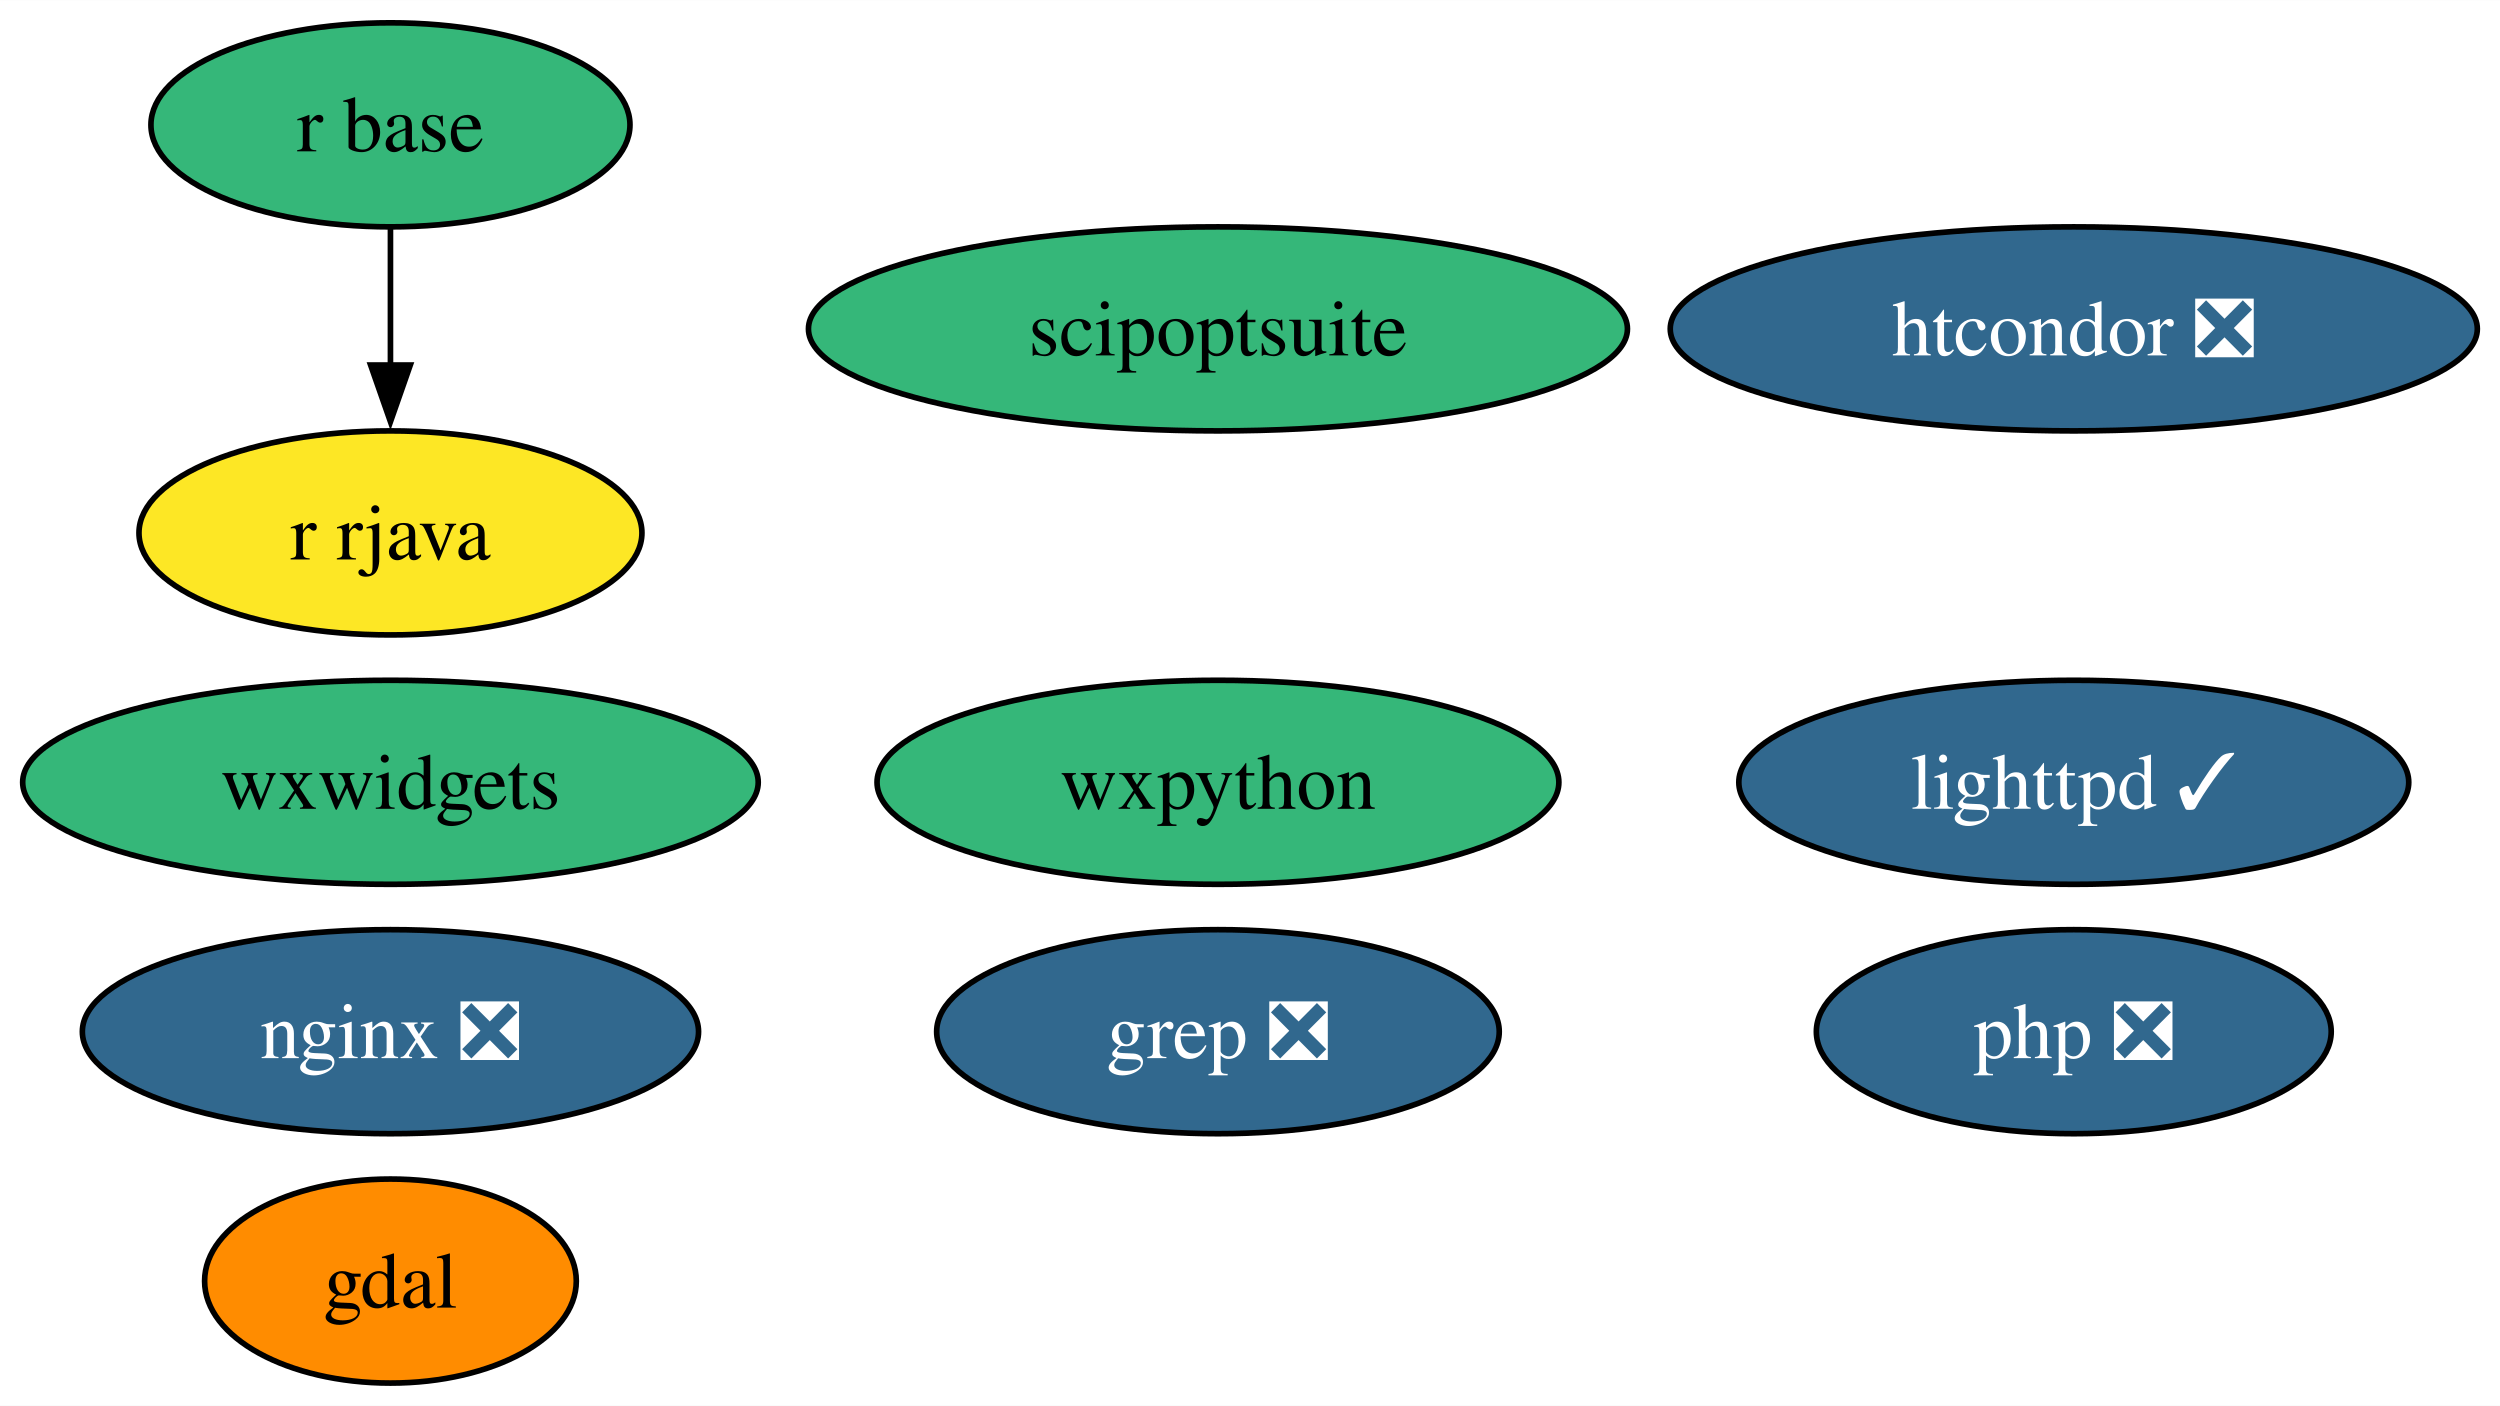
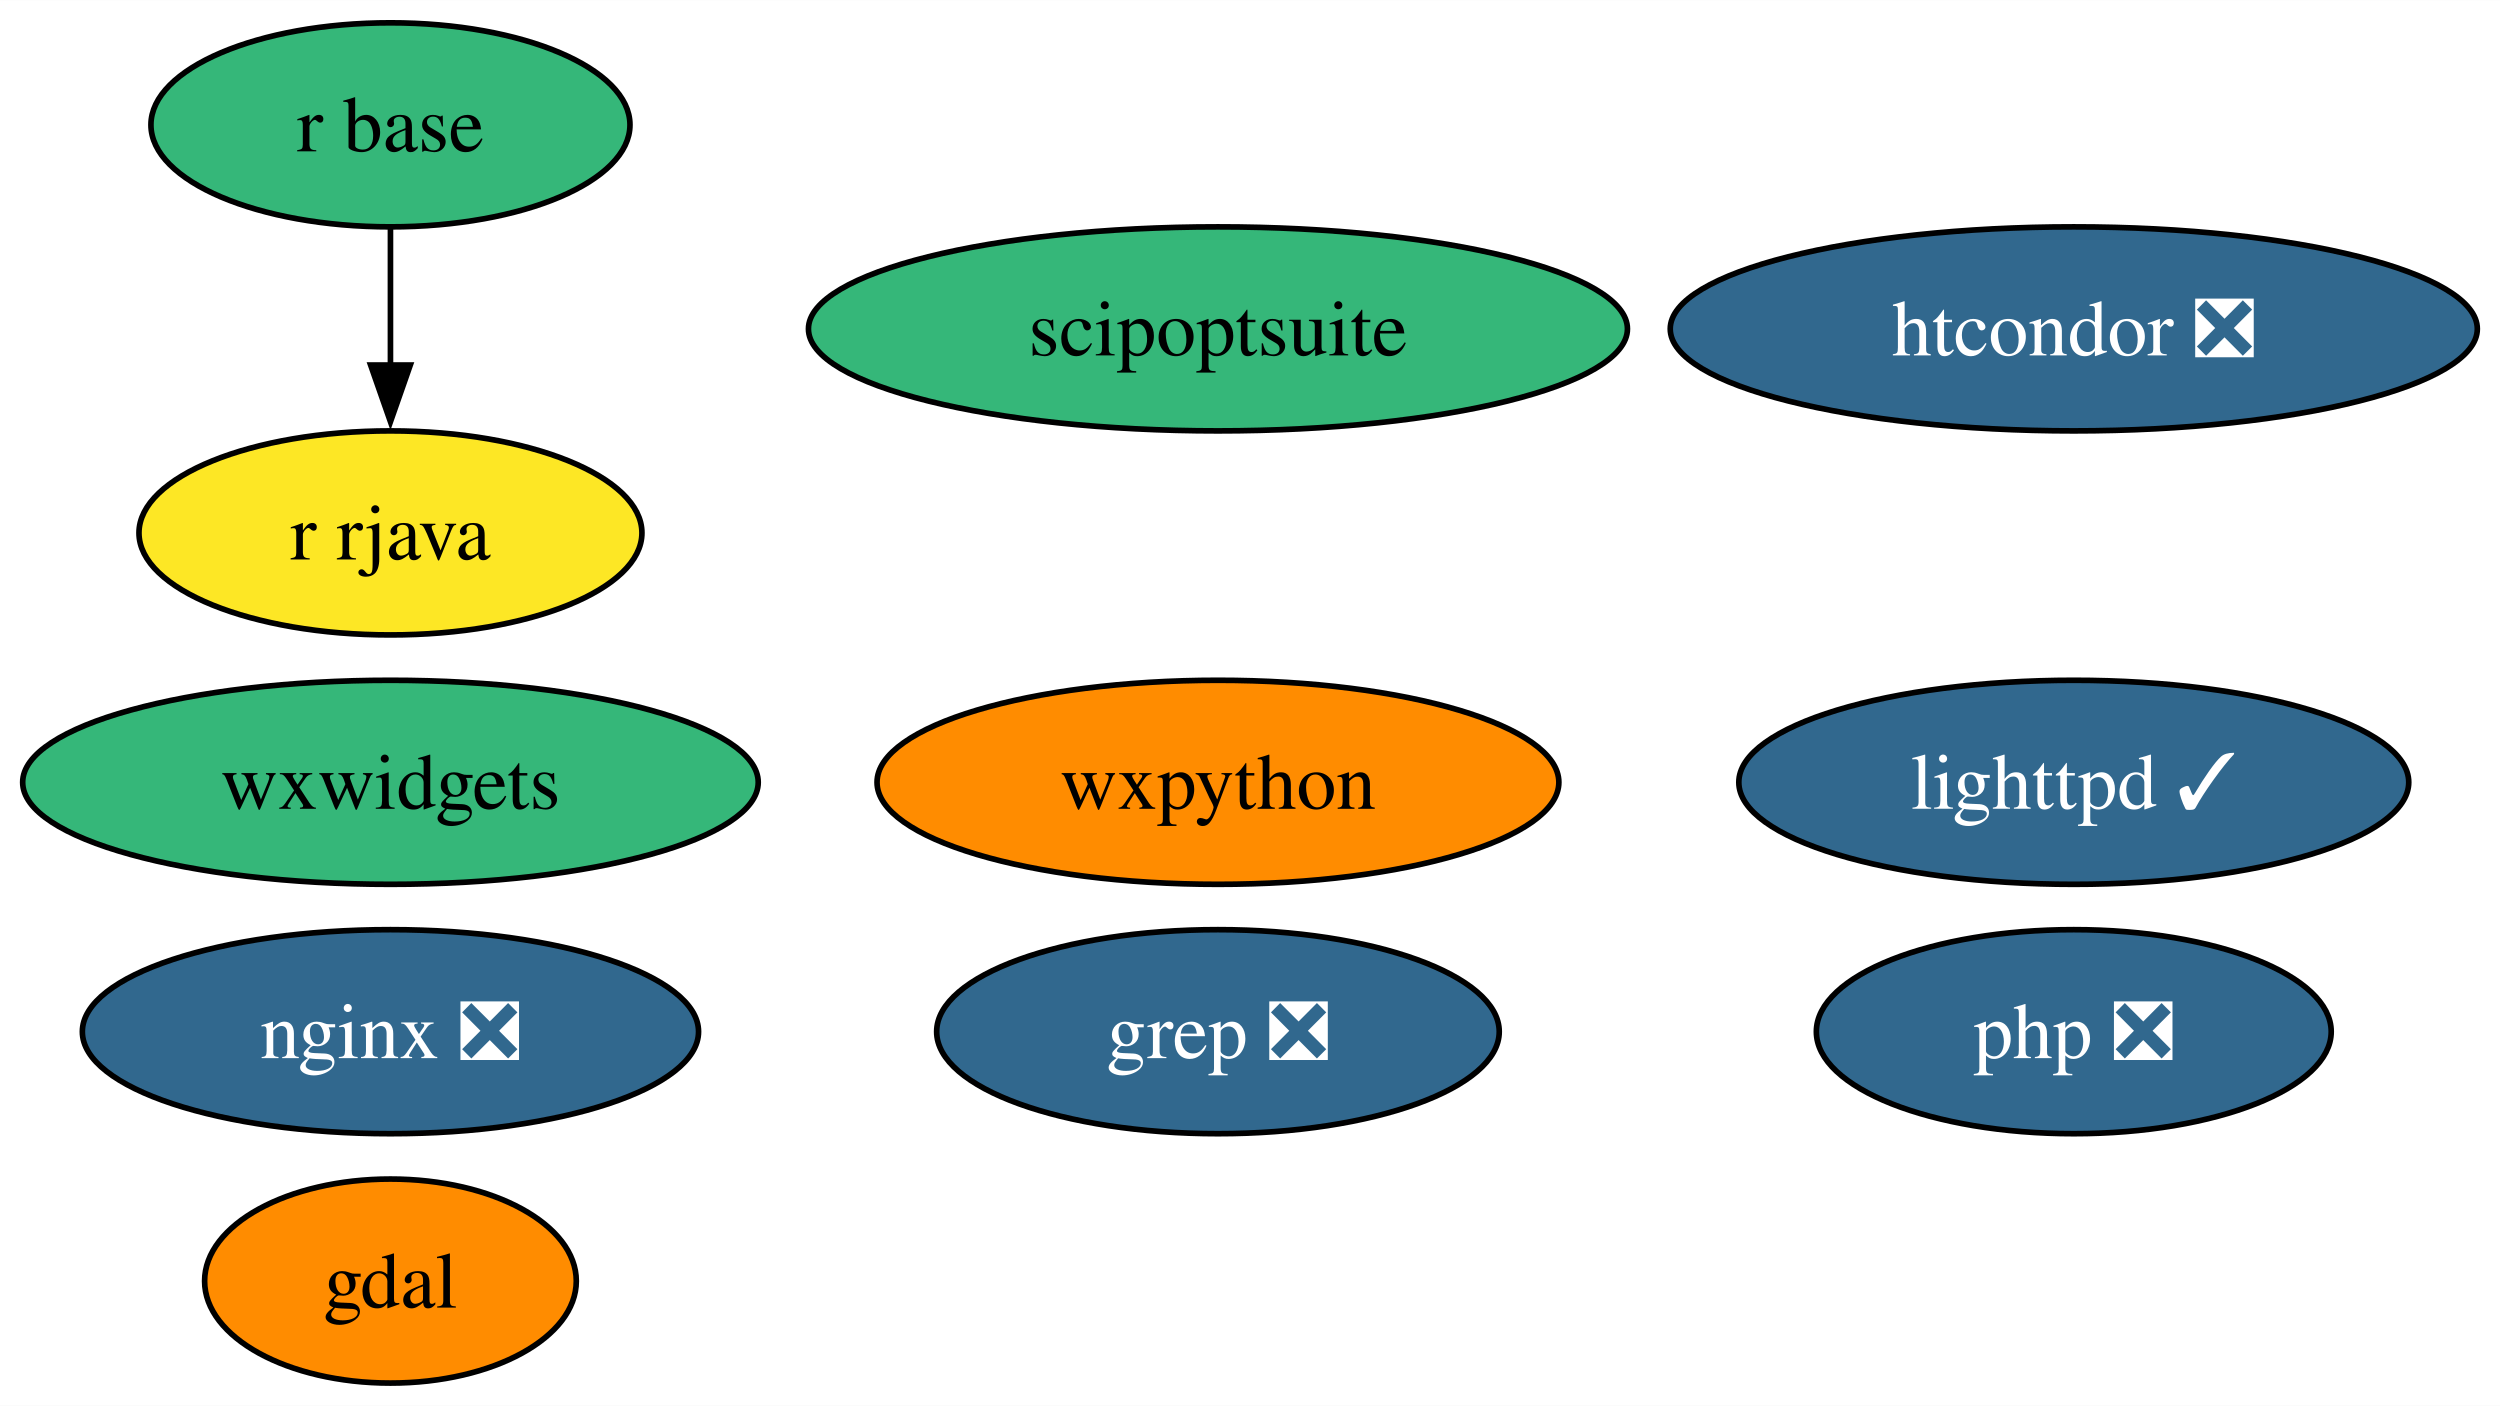
<svg xmlns="http://www.w3.org/2000/svg" xmlns:xlink="http://www.w3.org/1999/xlink" width="441pt" height="248pt" viewBox="0.00 0.00 441.09 248.00">
  <g id="graph0" class="graph" transform="scale(1 1) rotate(0) translate(4 244)">
    <polygon fill="white" stroke="none" points="-4,4 -4,-244 437.09,-244 437.09,4 -4,4" />
    <g id="node1" class="node">
      <g id="a_node1">
        <a xlink:href="https://github.com/conda-forge/gdal-feedstock" xlink:title="gdal">
          <ellipse fill="#ff8c00" stroke="black" cx="64.89" cy="-18" rx="32.79" ry="18" />
          <text text-anchor="middle" x="64.89" y="-13.32" font-family="Times,serif" font-size="14.00">gdal</text>
        </a>
      </g>
    </g>
    <g id="node2" class="node">
      <g id="a_node2">
        <a xlink:href="https://github.com/conda-forge/lighttpd-feedstock/pull/34" xlink:title="lighttpd ✓">
          <ellipse fill="#31688e" stroke="black" cx="361.89" cy="-106" rx="59.1" ry="18" />
          <text text-anchor="middle" x="361.89" y="-101.33" font-family="Times,serif" font-size="14.00" fill="white">lighttpd ✓</text>
        </a>
      </g>
    </g>
    <g id="node3" class="node">
      <g id="a_node3">
        <a xlink:href="https://github.com/conda-forge/nginx-feedstock/pull/88" xlink:title="nginx ❎">
          <ellipse fill="#31688e" stroke="black" cx="64.89" cy="-62" rx="54.36" ry="18" />
          <text text-anchor="middle" x="64.89" y="-57.33" font-family="Times,serif" font-size="14.00" fill="white">nginx ❎</text>
        </a>
      </g>
    </g>
    <g id="node4" class="node">
      <g id="a_node4">
        <a xlink:href="https://github.com/conda-forge/r-base-feedstock" xlink:title="r base">
          <ellipse fill="#35b779" stroke="black" cx="64.89" cy="-222" rx="42.26" ry="18" />
          <text text-anchor="middle" x="64.89" y="-217.32" font-family="Times,serif" font-size="14.00">r base</text>
        </a>
      </g>
    </g>
    <g id="node5" class="node">
      <g id="a_node5">
        <a xlink:href="https://github.com/conda-forge/r-rjava-feedstock" xlink:title="r rjava">
          <ellipse fill="#fde725" stroke="black" cx="64.89" cy="-150" rx="44.37" ry="18" />
          <text text-anchor="middle" x="64.89" y="-145.32" font-family="Times,serif" font-size="14.00">r rjava</text>
        </a>
      </g>
    </g>
    <g id="edge1" class="edge">
      <path fill="none" stroke="black" d="M64.89,-203.7C64.89,-196.41 64.89,-187.73 64.89,-179.54" />
      <polygon fill="black" stroke="black" points="68.39,-179.62 64.89,-169.62 61.39,-179.62 68.39,-179.62" />
    </g>
    <g id="node6" class="node">
      <g id="a_node6">
        <a xlink:href="https://github.com/conda-forge/wxpython-feedstock" xlink:title="wxpython">
-           <ellipse fill="#35b779" stroke="black" cx="210.89" cy="-106" rx="60.15" ry="18" />
+           <ellipse fill="#ff8c00" stroke="black" cx="210.89" cy="-106" rx="60.15" ry="18" />
          <text text-anchor="middle" x="210.89" y="-101.33" font-family="Times,serif" font-size="14.00">wxpython</text>
        </a>
      </g>
    </g>
    <g id="node7" class="node">
      <g id="a_node7">
        <a xlink:href="https://github.com/conda-forge/grep-feedstock/pull/8" xlink:title="grep ❎">
          <ellipse fill="#31688e" stroke="black" cx="210.89" cy="-62" rx="49.63" ry="18" />
          <text text-anchor="middle" x="210.89" y="-57.33" font-family="Times,serif" font-size="14.00" fill="white">grep ❎</text>
        </a>
      </g>
    </g>
    <g id="node8" class="node">
      <g id="a_node8">
        <a xlink:href="https://github.com/conda-forge/htcondor-feedstock/pull/217" xlink:title="htcondor ❎">
          <ellipse fill="#31688e" stroke="black" cx="361.89" cy="-186" rx="71.2" ry="18" />
          <text text-anchor="middle" x="361.89" y="-181.32" font-family="Times,serif" font-size="14.00" fill="white">htcondor ❎</text>
        </a>
      </g>
    </g>
    <g id="node9" class="node">
      <g id="a_node9">
        <a xlink:href="https://github.com/conda-forge/wxwidgets-feedstock" xlink:title="wxwidgets">
          <ellipse fill="#35b779" stroke="black" cx="64.89" cy="-106" rx="64.89" ry="18" />
          <text text-anchor="middle" x="64.89" y="-101.33" font-family="Times,serif" font-size="14.00">wxwidgets</text>
        </a>
      </g>
    </g>
    <g id="node10" class="node">
      <g id="a_node10">
        <a xlink:href="https://github.com/conda-forge/scipoptsuite-feedstock" xlink:title="scipoptsuite">
          <ellipse fill="#35b779" stroke="black" cx="210.89" cy="-186" rx="72.25" ry="18" />
          <text text-anchor="middle" x="210.89" y="-181.32" font-family="Times,serif" font-size="14.00">scipoptsuite</text>
        </a>
      </g>
    </g>
    <g id="node11" class="node">
      <g id="a_node11">
        <a xlink:href="https://github.com/conda-forge/php-feedstock/pull/94" xlink:title="php ❎">
          <ellipse fill="#31688e" stroke="black" cx="361.89" cy="-62" rx="45.42" ry="18" />
          <text text-anchor="middle" x="361.89" y="-57.33" font-family="Times,serif" font-size="14.00" fill="white">php ❎</text>
        </a>
      </g>
    </g>
  </g>
</svg>
